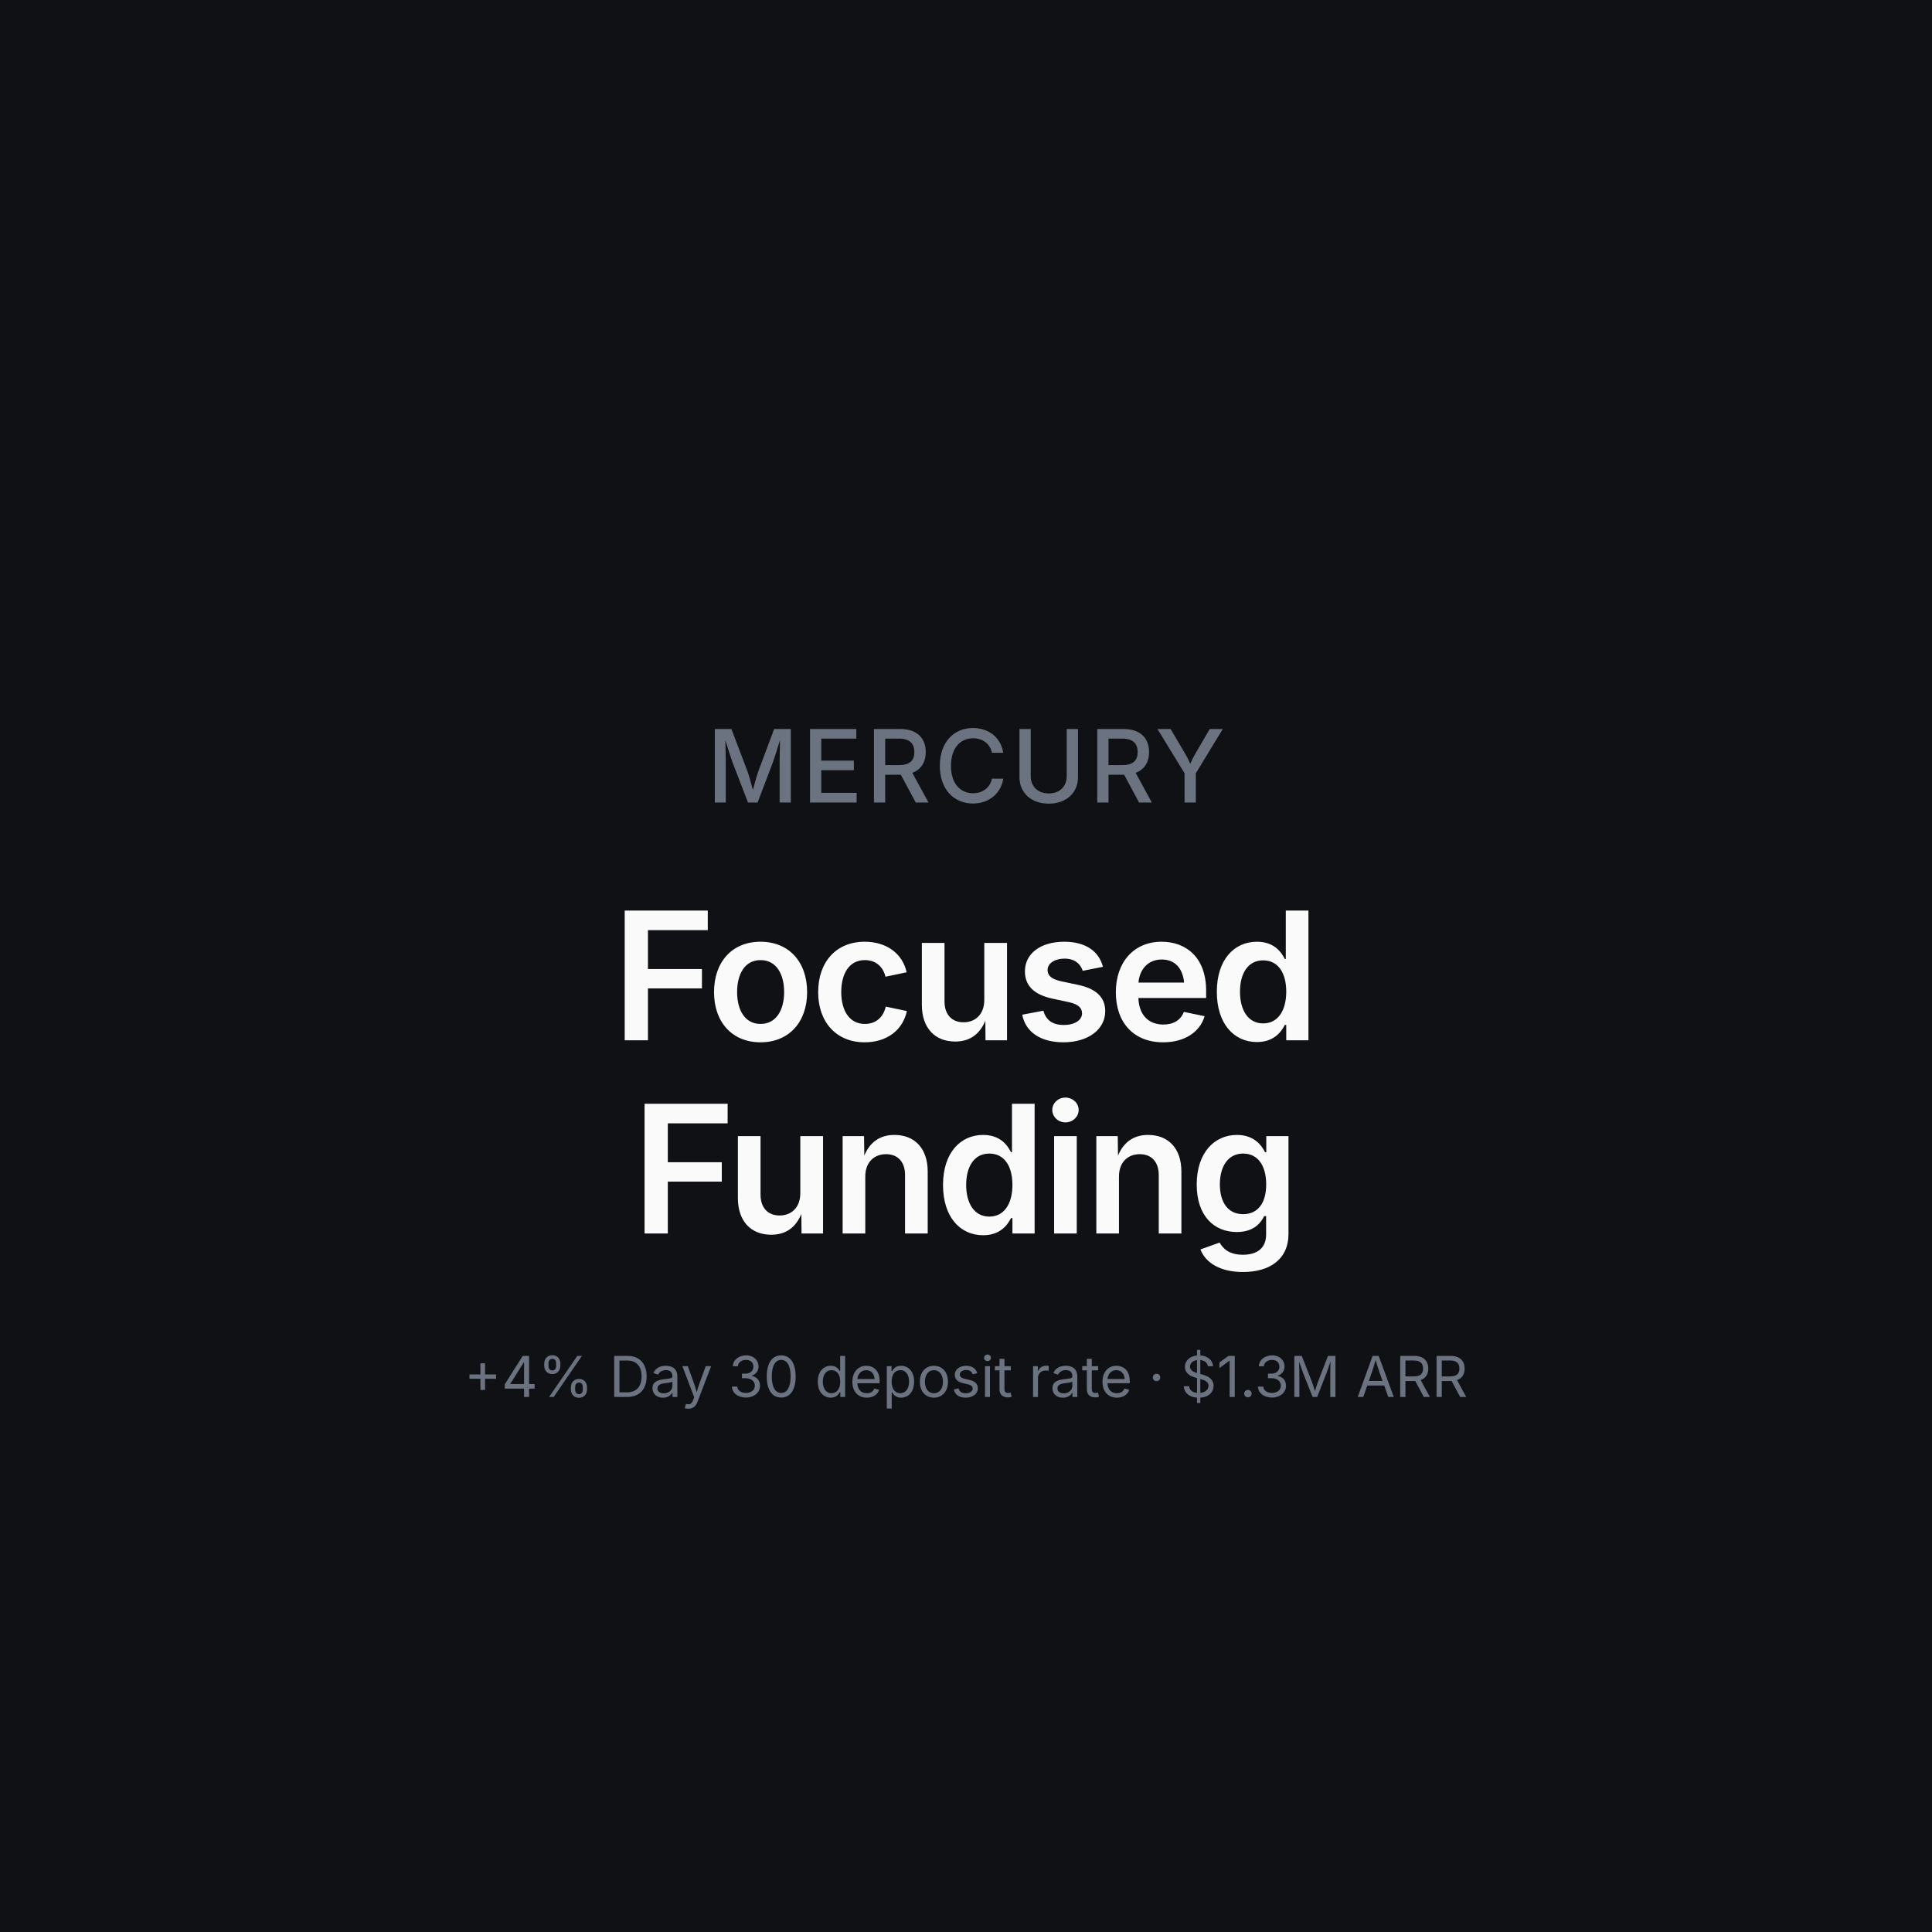
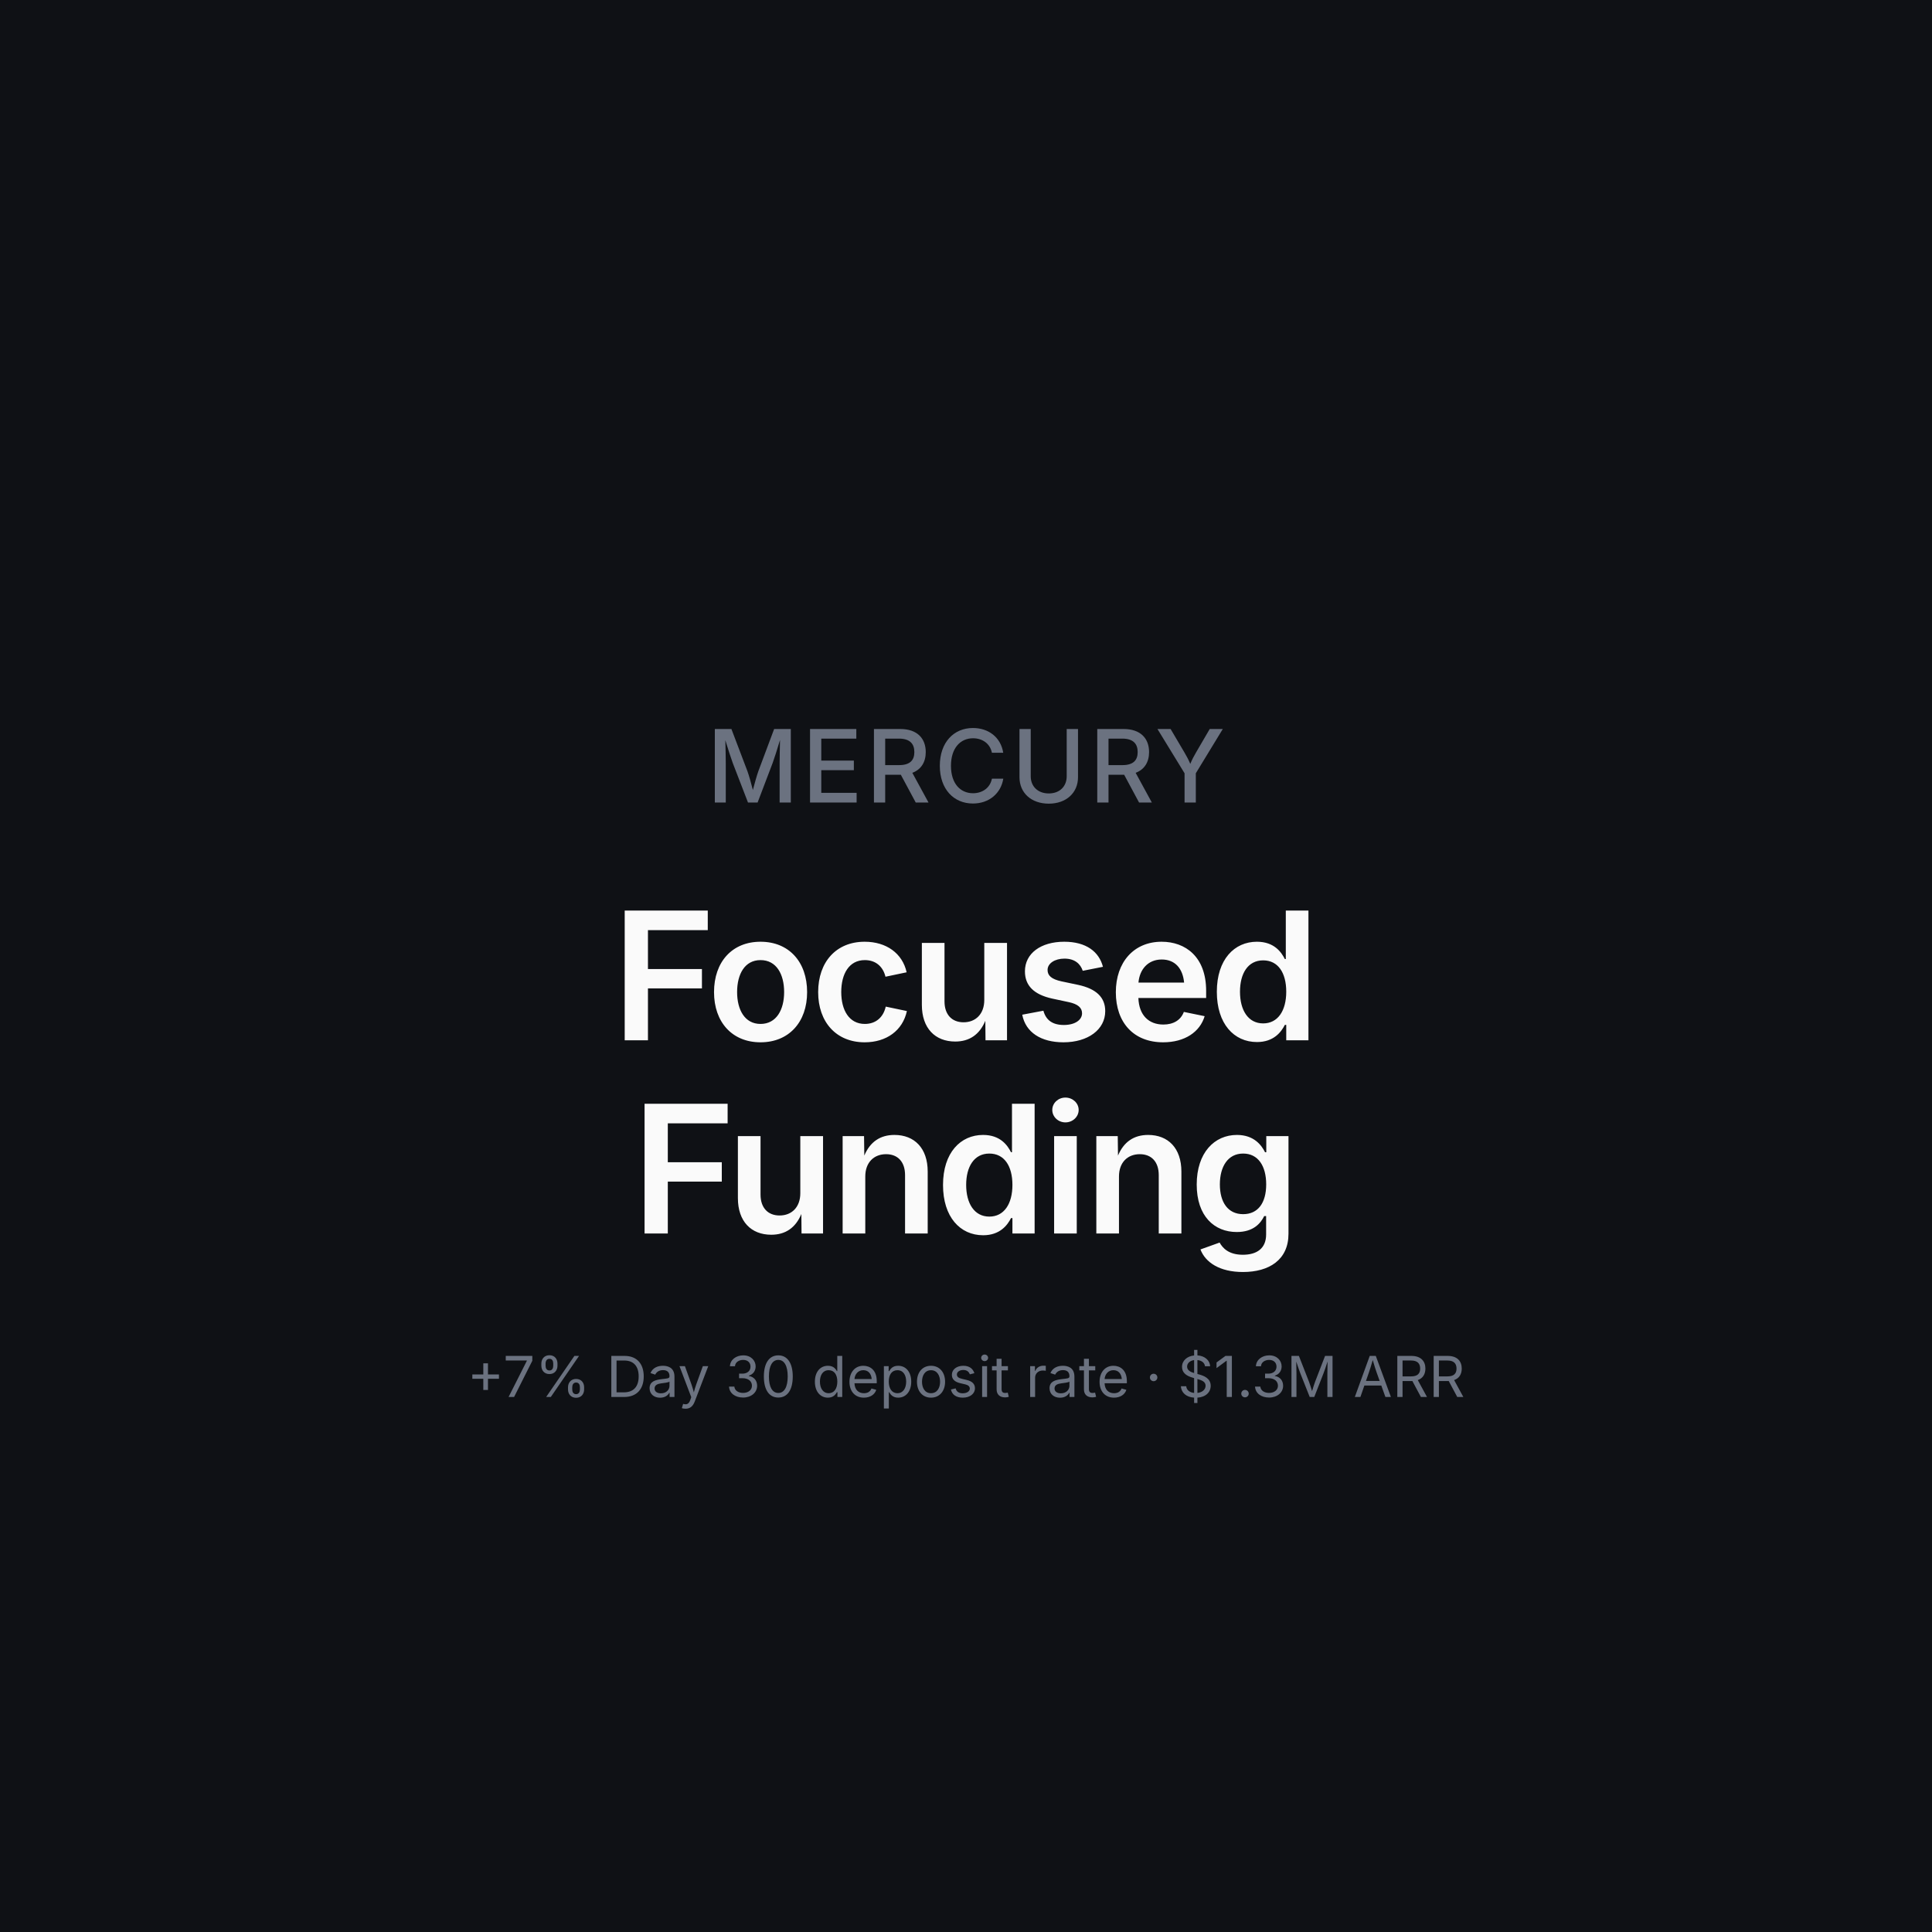
<svg xmlns="http://www.w3.org/2000/svg" viewBox="0 0 1300 1300">
  <rect width="1300" height="1300" fill="#0F1115" />
  <g fill="#FAFAFA" font-family="system-ui, -apple-system, Inter, sans-serif" text-anchor="middle">
    <text x="650" y="540" font-size="68" font-weight="500" letter-spacing="2" fill="#6B7280">MERCURY</text>
    <text x="650" y="700" font-size="120" font-weight="600" letter-spacing="-3">Focused</text>
    <text x="650" y="830" font-size="120" font-weight="600" letter-spacing="-3">Funding</text>
-     <text x="650" y="940" font-size="38" fill="#6B7280" font-weight="400">+4% Day 30 deposit rate · $1.3M ARR</text>
+     <text x="650" y="940" font-size="38" fill="#6B7280" font-weight="400">+7% Day 30 deposit rate · $1.3M ARR</text>
  </g>
</svg>
